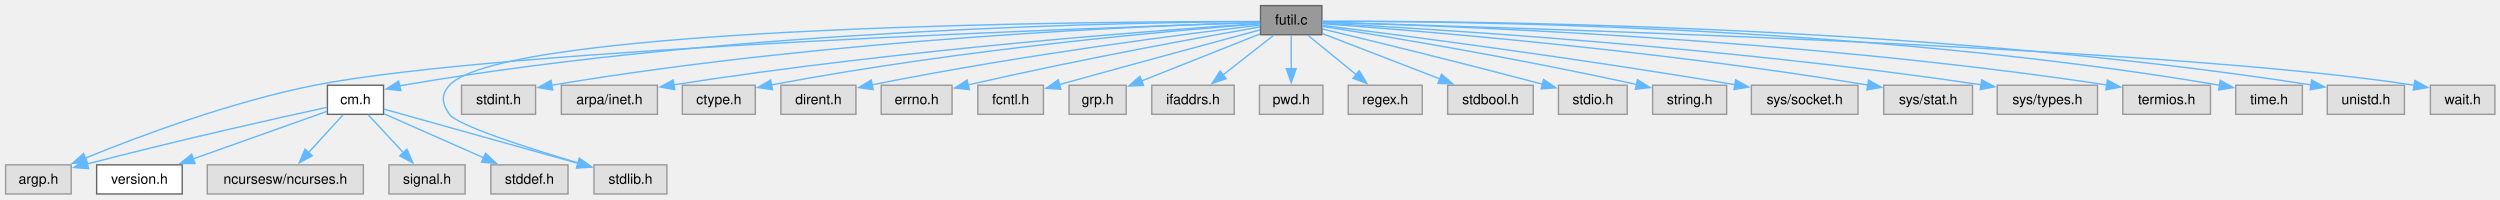
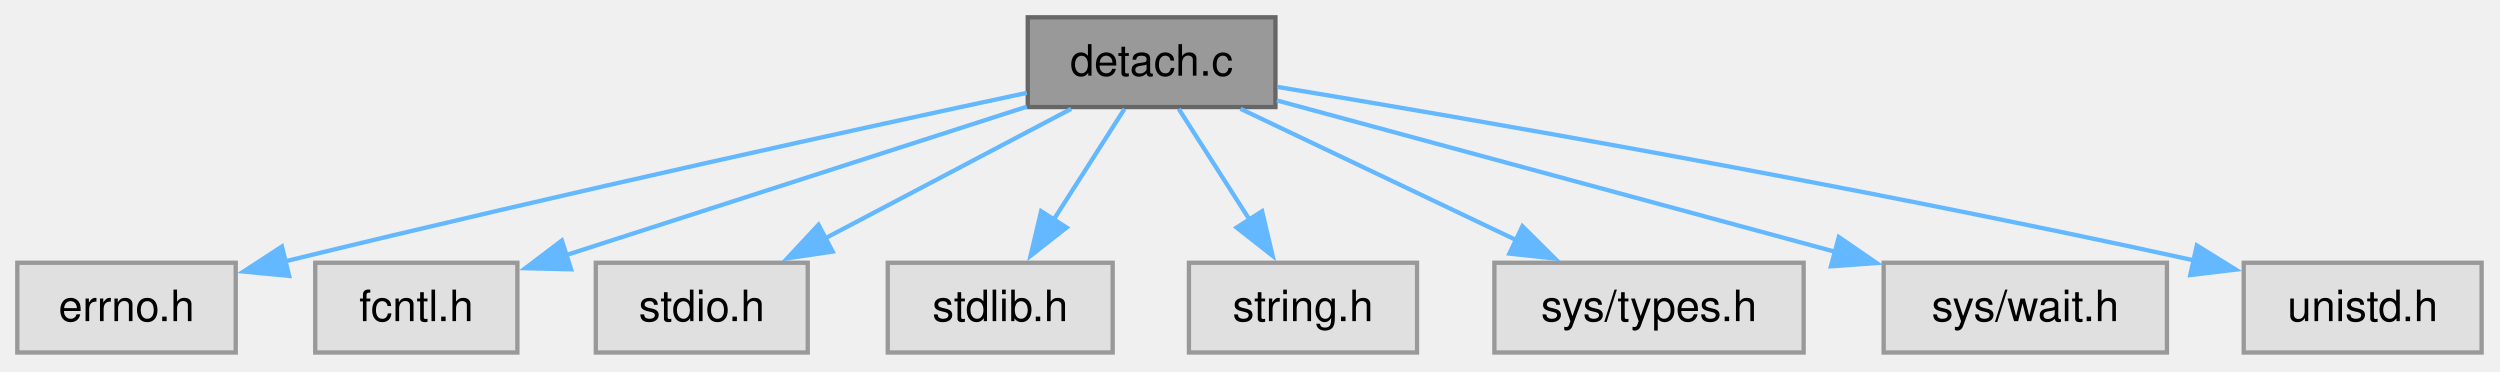
- <svg xmlns="http://www.w3.org/2000/svg" xmlns:xlink="http://www.w3.org/1999/xlink" width="1782pt" height="142pt" viewBox="0.00 0.00 1782.00 142.00">
-   <g id="graph0" class="graph" transform="scale(1 1) rotate(0) translate(4 138.25)">
+ <svg xmlns="http://www.w3.org/2000/svg" xmlns:xlink="http://www.w3.org/1999/xlink" width="578pt" height="86pt" viewBox="0.00 0.00 578.00 86.00">
+   <g id="graph0" class="graph" transform="scale(1 1) rotate(0) translate(4 81.5)">
    <g id="Node000001" class="node">
      <g id="a_Node000001">
-         <a xlink:title="General utility functions.">
-           <polygon fill="#999999" stroke="#666666" points="938.25,-134.25 894.5,-134.25 894.5,-113.5 938.25,-113.5 938.25,-134.25" />
-           <text xml:space="preserve" text-anchor="middle" x="916.38" y="-120.75" font-family="Helvetica,sans-Serif" font-size="10.00">futil.c</text>
+         <a xlink:title="Launch executable, detaching from current process.">
+           <polygon fill="#999999" stroke="#666666" points="290.88,-77.5 233.62,-77.5 233.62,-56.75 290.88,-56.75 290.88,-77.5" />
+           <text xml:space="preserve" text-anchor="middle" x="262.25" y="-64" font-family="Helvetica,sans-Serif" font-size="10.00">detach.c</text>
        </a>
      </g>
    </g>
    <g id="Node000002" class="node">
      <g id="a_Node000002">
-         <a xlink:href="../../d8/db9/a00725.html" target="_top" xlink:title="Headder for C-Menu API library, libcm.so.">
-           <polygon fill="white" stroke="#666666" points="269.38,-77.5 229.38,-77.5 229.38,-56.75 269.38,-56.75 269.38,-77.5" />
-           <text xml:space="preserve" text-anchor="middle" x="249.38" y="-64" font-family="Helvetica,sans-Serif" font-size="10.00">cm.h</text>
+         <a xlink:title=" ">
+           <polygon fill="#e0e0e0" stroke="#999999" points="50.5,-20.75 0,-20.75 0,0 50.5,0 50.5,-20.75" />
+           <text xml:space="preserve" text-anchor="middle" x="25.25" y="-7.25" font-family="Helvetica,sans-Serif" font-size="10.00">errno.h</text>
        </a>
      </g>
    </g>
    <g id="edge1_Node000001_Node000002" class="edge">
      <g id="a_edge1_Node000001_Node000002">
        <a xlink:title=" ">
-           <path fill="none" stroke="#63b8ff" d="M894.04,-122.86C812,-122.48 519.82,-118.16 283.38,-77.5 282.54,-77.36 281.69,-77.2 280.84,-77.03" />
-           <polygon fill="#63b8ff" stroke="#63b8ff" points="281.73,-73.65 271.2,-74.78 280.14,-80.46 281.73,-73.65" />
+           <path fill="none" stroke="#63b8ff" d="M233.4,-60.03C196.11,-52.07 128.95,-37.45 61.63,-21.01" />
+           <polygon fill="#63b8ff" stroke="#63b8ff" points="62.85,-17.71 52.3,-18.72 61.18,-24.5 62.85,-17.71" />
+         </a>
+       </g>
+     </g>
+     <g id="Node000003" class="node">
+       <g id="a_Node000003">
+         <a xlink:title=" ">
+           <polygon fill="#e0e0e0" stroke="#999999" points="115.62,-20.75 68.88,-20.75 68.88,0 115.62,0 115.62,-20.75" />
+           <text xml:space="preserve" text-anchor="middle" x="92.25" y="-7.25" font-family="Helvetica,sans-Serif" font-size="10.00">fcntl.h</text>
+         </a>
+       </g>
+     </g>
+     <g id="edge2_Node000001_Node000003" class="edge">
+       <g id="a_edge2_Node000001_Node000003">
+         <a xlink:title=" ">
+           <path fill="none" stroke="#63b8ff" d="M233.41,-56.84C203.97,-47.35 158.25,-32.63 126.87,-22.52" />
+           <polygon fill="#63b8ff" stroke="#63b8ff" points="128.04,-19.23 117.45,-19.49 125.9,-25.89 128.04,-19.23" />
        </a>
      </g>
    </g>
    <g id="Node000004" class="node">
      <g id="a_Node000004">
        <a xlink:title=" ">
-           <polygon fill="#e0e0e0" stroke="#999999" points="46.75,-20.75 0,-20.75 0,0 46.75,0 46.75,-20.75" />
-           <text xml:space="preserve" text-anchor="middle" x="23.38" y="-7.25" font-family="Helvetica,sans-Serif" font-size="10.00">argp.h</text>
+           <polygon fill="#e0e0e0" stroke="#999999" points="182.75,-20.75 133.75,-20.75 133.75,0 182.75,0 182.75,-20.75" />
+           <text xml:space="preserve" text-anchor="middle" x="158.25" y="-7.25" font-family="Helvetica,sans-Serif" font-size="10.00">stdio.h</text>
        </a>
      </g>
    </g>
-     <g id="edge9_Node000001_Node000004" class="edge">
-       <g id="a_edge9_Node000001_Node000004">
+     <g id="edge3_Node000001_Node000004" class="edge">
+       <g id="a_edge3_Node000001_Node000004">
        <a xlink:title=" ">
-           <path fill="none" stroke="#63b8ff" d="M894.11,-122.2C790.39,-118.93 354.03,-103.83 220.38,-77.5 161.26,-65.86 95.43,-41.26 56.81,-25.57" />
-           <polygon fill="#63b8ff" stroke="#63b8ff" points="58.18,-22.35 47.6,-21.78 55.51,-28.82 58.18,-22.35" />
+           <path fill="none" stroke="#63b8ff" d="M243.66,-56.34C227.83,-48.01 204.85,-35.91 186.71,-26.36" />
+           <polygon fill="#63b8ff" stroke="#63b8ff" points="188.5,-23.34 178.02,-21.78 185.24,-29.54 188.5,-23.34" />
+         </a>
+       </g>
+     </g>
+     <g id="Node000005" class="node">
+       <g id="a_Node000005">
+         <a xlink:title=" ">
+           <polygon fill="#e0e0e0" stroke="#999999" points="253.25,-20.75 201.25,-20.75 201.25,0 253.25,0 253.25,-20.75" />
+           <text xml:space="preserve" text-anchor="middle" x="227.25" y="-7.25" font-family="Helvetica,sans-Serif" font-size="10.00">stdlib.h</text>
+         </a>
+       </g>
+     </g>
+     <g id="edge4_Node000001_Node000005" class="edge">
+       <g id="a_edge4_Node000001_Node000005">
+         <a xlink:title=" ">
+           <path fill="none" stroke="#63b8ff" d="M255.99,-56.34C251.41,-49.17 245.05,-39.23 239.48,-30.51" />
+           <polygon fill="#63b8ff" stroke="#63b8ff" points="242.6,-28.89 234.27,-22.35 236.71,-32.66 242.6,-28.89" />
+         </a>
+       </g>
+     </g>
+     <g id="Node000006" class="node">
+       <g id="a_Node000006">
+         <a xlink:title=" ">
+           <polygon fill="#e0e0e0" stroke="#999999" points="323.62,-20.75 270.88,-20.75 270.88,0 323.62,0 323.62,-20.75" />
+           <text xml:space="preserve" text-anchor="middle" x="297.25" y="-7.25" font-family="Helvetica,sans-Serif" font-size="10.00">string.h</text>
+         </a>
+       </g>
+     </g>
+     <g id="edge5_Node000001_Node000006" class="edge">
+       <g id="a_edge5_Node000001_Node000006">
+         <a xlink:title=" ">
+           <path fill="none" stroke="#63b8ff" d="M268.51,-56.34C273.09,-49.17 279.45,-39.23 285.02,-30.51" />
+           <polygon fill="#63b8ff" stroke="#63b8ff" points="287.79,-32.66 290.23,-22.35 281.9,-28.89 287.79,-32.66" />
+         </a>
+       </g>
+     </g>
+     <g id="Node000007" class="node">
+       <g id="a_Node000007">
+         <a xlink:title=" ">
+           <polygon fill="#e0e0e0" stroke="#999999" points="413,-20.75 341.5,-20.75 341.5,0 413,0 413,-20.75" />
+           <text xml:space="preserve" text-anchor="middle" x="377.25" y="-7.25" font-family="Helvetica,sans-Serif" font-size="10.00">sys/types.h</text>
+         </a>
+       </g>
+     </g>
+     <g id="edge6_Node000001_Node000007" class="edge">
+       <g id="a_edge6_Node000001_Node000007">
+         <a xlink:title=" ">
+           <path fill="none" stroke="#63b8ff" d="M282.81,-56.34C300.55,-47.89 326.43,-35.57 346.62,-25.96" />
+           <polygon fill="#63b8ff" stroke="#63b8ff" points="347.98,-29.19 355.5,-21.73 344.97,-22.87 347.98,-29.19" />
        </a>
      </g>
    </g>
    <g id="Node000008" class="node">
      <g id="a_Node000008">
        <a xlink:title=" ">
-           <polygon fill="#e0e0e0" stroke="#999999" points="471.38,-20.75 419.38,-20.75 419.38,0 471.38,0 471.38,-20.75" />
-           <text xml:space="preserve" text-anchor="middle" x="445.38" y="-7.25" font-family="Helvetica,sans-Serif" font-size="10.00">stdlib.h</text>
+           <polygon fill="#e0e0e0" stroke="#999999" points="497,-20.75 431.5,-20.75 431.5,0 497,0 497,-20.75" />
+           <text xml:space="preserve" text-anchor="middle" x="464.25" y="-7.25" font-family="Helvetica,sans-Serif" font-size="10.00">sys/wait.h</text>
        </a>
      </g>
    </g>
-     <g id="edge21_Node000001_Node000008" class="edge">
-       <g id="a_edge21_Node000001_Node000008">
+     <g id="edge7_Node000001_Node000008" class="edge">
+       <g id="a_edge7_Node000001_Node000008">
        <a xlink:title=" ">
-           <path fill="none" stroke="#63b8ff" d="M894.22,-122.94C790.5,-122.99 356.37,-120.64 316.38,-77.5 310.1,-70.74 311.04,-64.28 316.38,-56.75 321.94,-48.89 372.25,-32.77 408.36,-22.02" />
-           <polygon fill="#63b8ff" stroke="#63b8ff" points="409,-25.48 417.6,-19.3 407.02,-18.77 409,-25.48" />
+           <path fill="none" stroke="#63b8ff" d="M291.19,-58.28C324.95,-49.13 381.12,-33.91 420.28,-23.29" />
+           <polygon fill="#63b8ff" stroke="#63b8ff" points="421.14,-26.69 429.88,-20.69 419.31,-19.93 421.14,-26.69" />
        </a>
      </g>
    </g>
    <g id="Node000009" class="node">
      <g id="a_Node000009">
        <a xlink:title=" ">
-           <polygon fill="#e0e0e0" stroke="#999999" points="377.75,-77.5 325,-77.5 325,-56.75 377.75,-56.75 377.75,-77.5" />
-           <text xml:space="preserve" text-anchor="middle" x="351.38" y="-64" font-family="Helvetica,sans-Serif" font-size="10.00">stdint.h</text>
+           <polygon fill="#e0e0e0" stroke="#999999" points="569.75,-20.75 514.75,-20.75 514.75,0 569.75,0 569.75,-20.75" />
+           <text xml:space="preserve" text-anchor="middle" x="542.25" y="-7.25" font-family="Helvetica,sans-Serif" font-size="10.00">unistd.h</text>
        </a>
      </g>
    </g>
    <g id="edge8_Node000001_Node000009" class="edge">
      <g id="a_edge8_Node000001_Node000009">
        <a xlink:title=" ">
-           <path fill="none" stroke="#63b8ff" d="M894.03,-122.31C822.15,-120.21 590.37,-111.24 389.08,-77.48" />
-           <polygon fill="#63b8ff" stroke="#63b8ff" points="389.94,-74.08 379.49,-75.85 388.76,-80.98 389.94,-74.08" />
-         </a>
-       </g>
-     </g>
-     <g id="Node000010" class="node">
-       <g id="a_Node000010">
-         <a xlink:title=" ">
-           <polygon fill="#e0e0e0" stroke="#999999" points="464.62,-77.5 396.12,-77.5 396.12,-56.75 464.62,-56.75 464.62,-77.5" />
-           <text xml:space="preserve" text-anchor="middle" x="430.38" y="-64" font-family="Helvetica,sans-Serif" font-size="10.00">arpa/inet.h</text>
-         </a>
-       </g>
-     </g>
-     <g id="edge10_Node000001_Node000010" class="edge">
-       <g id="a_edge10_Node000001_Node000010">
-         <a xlink:title=" ">
-           <path fill="none" stroke="#63b8ff" d="M894.13,-121.49C830.49,-117.33 642.03,-103.71 475.95,-77.76" />
-           <polygon fill="#63b8ff" stroke="#63b8ff" points="476.96,-74.38 466.54,-76.27 475.87,-81.29 476.96,-74.38" />
-         </a>
-       </g>
-     </g>
-     <g id="Node000011" class="node">
-       <g id="a_Node000011">
-         <a xlink:title=" ">
-           <polygon fill="#e0e0e0" stroke="#999999" points="534.38,-77.5 482.38,-77.5 482.38,-56.75 534.38,-56.75 534.38,-77.5" />
-           <text xml:space="preserve" text-anchor="middle" x="508.38" y="-64" font-family="Helvetica,sans-Serif" font-size="10.00">ctype.h</text>
-         </a>
-       </g>
-     </g>
-     <g id="edge11_Node000001_Node000011" class="edge">
-       <g id="a_edge11_Node000001_Node000011">
-         <a xlink:title=" ">
-           <path fill="none" stroke="#63b8ff" d="M894.34,-121.28C837.96,-116.98 683.73,-103.78 545.82,-77.73" />
-           <polygon fill="#63b8ff" stroke="#63b8ff" points="546.62,-74.32 536.14,-75.88 545.3,-81.2 546.62,-74.32" />
-         </a>
-       </g>
-     </g>
-     <g id="Node000012" class="node">
-       <g id="a_Node000012">
-         <a xlink:title=" ">
-           <polygon fill="#e0e0e0" stroke="#999999" points="606.12,-77.5 552.62,-77.5 552.62,-56.75 606.12,-56.75 606.12,-77.5" />
-           <text xml:space="preserve" text-anchor="middle" x="579.38" y="-64" font-family="Helvetica,sans-Serif" font-size="10.00">dirent.h</text>
-         </a>
-       </g>
-     </g>
-     <g id="edge12_Node000001_Node000012" class="edge">
-       <g id="a_edge12_Node000001_Node000012">
-         <a xlink:title=" ">
-           <path fill="none" stroke="#63b8ff" d="M894.33,-120.36C846.05,-114.68 727.17,-99.76 617.67,-77.79" />
-           <polygon fill="#63b8ff" stroke="#63b8ff" points="618.41,-74.36 607.91,-75.8 617.01,-81.22 618.41,-74.36" />
-         </a>
-       </g>
-     </g>
-     <g id="Node000013" class="node">
-       <g id="a_Node000013">
-         <a xlink:title=" ">
-           <polygon fill="#e0e0e0" stroke="#999999" points="674.62,-77.5 624.12,-77.5 624.12,-56.75 674.62,-56.75 674.62,-77.5" />
-           <text xml:space="preserve" text-anchor="middle" x="649.38" y="-64" font-family="Helvetica,sans-Serif" font-size="10.00">errno.h</text>
-         </a>
-       </g>
-     </g>
-     <g id="edge13_Node000001_Node000013" class="edge">
-       <g id="a_edge13_Node000001_Node000013">
-         <a xlink:title=" ">
-           <path fill="none" stroke="#63b8ff" d="M894.2,-119.06C854.56,-112.13 768.74,-96.63 686.05,-77.75" />
-           <polygon fill="#63b8ff" stroke="#63b8ff" points="686.94,-74.37 676.41,-75.53 685.37,-81.19 686.94,-74.37" />
-         </a>
-       </g>
-     </g>
-     <g id="Node000014" class="node">
-       <g id="a_Node000014">
-         <a xlink:title=" ">
-           <polygon fill="#e0e0e0" stroke="#999999" points="739.75,-77.5 693,-77.5 693,-56.75 739.75,-56.75 739.75,-77.5" />
-           <text xml:space="preserve" text-anchor="middle" x="716.38" y="-64" font-family="Helvetica,sans-Serif" font-size="10.00">fcntl.h</text>
-         </a>
-       </g>
-     </g>
-     <g id="edge14_Node000001_Node000014" class="edge">
-       <g id="a_edge14_Node000001_Node000014">
-         <a xlink:title=" ">
-           <path fill="none" stroke="#63b8ff" d="M894.2,-116.94C864.13,-108.87 808.47,-93.86 751.24,-77.99" />
-           <polygon fill="#63b8ff" stroke="#63b8ff" points="752.19,-74.63 741.62,-75.32 750.32,-81.37 752.19,-74.63" />
-         </a>
-       </g>
-     </g>
-     <g id="Node000015" class="node">
-       <g id="a_Node000015">
-         <a xlink:title=" ">
-           <polygon fill="#e0e0e0" stroke="#999999" points="798.75,-77.5 758,-77.5 758,-56.75 798.75,-56.75 798.75,-77.5" />
-           <text xml:space="preserve" text-anchor="middle" x="778.38" y="-64" font-family="Helvetica,sans-Serif" font-size="10.00">grp.h</text>
-         </a>
-       </g>
-     </g>
-     <g id="edge15_Node000001_Node000015" class="edge">
-       <g id="a_edge15_Node000001_Node000015">
-         <a xlink:title=" ">
-           <path fill="none" stroke="#63b8ff" d="M894.2,-114.08C871.37,-105.02 835.59,-90.82 809.84,-80.61" />
-           <polygon fill="#63b8ff" stroke="#63b8ff" points="811.13,-77.36 800.54,-76.92 808.55,-83.86 811.13,-77.36" />
-         </a>
-       </g>
-     </g>
-     <g id="Node000016" class="node">
-       <g id="a_Node000016">
-         <a xlink:title=" ">
-           <polygon fill="#e0e0e0" stroke="#999999" points="875.75,-77.5 817,-77.5 817,-56.75 875.75,-56.75 875.75,-77.5" />
-           <text xml:space="preserve" text-anchor="middle" x="846.38" y="-64" font-family="Helvetica,sans-Serif" font-size="10.00">ifaddrs.h</text>
-         </a>
-       </g>
-     </g>
-     <g id="edge16_Node000001_Node000016" class="edge">
-       <g id="a_edge16_Node000001_Node000016">
-         <a xlink:title=" ">
-           <path fill="none" stroke="#63b8ff" d="M903.86,-113.09C893.81,-105.22 879.46,-94 867.62,-84.74" />
-           <polygon fill="#63b8ff" stroke="#63b8ff" points="870.01,-82.16 859.97,-78.76 865.69,-87.68 870.01,-82.16" />
-         </a>
-       </g>
-     </g>
-     <g id="Node000017" class="node">
-       <g id="a_Node000017">
-         <a xlink:title=" ">
-           <polygon fill="#e0e0e0" stroke="#999999" points="939,-77.5 893.75,-77.5 893.75,-56.75 939,-56.75 939,-77.5" />
-           <text xml:space="preserve" text-anchor="middle" x="916.38" y="-64" font-family="Helvetica,sans-Serif" font-size="10.00">pwd.h</text>
-         </a>
-       </g>
-     </g>
-     <g id="edge17_Node000001_Node000017" class="edge">
-       <g id="a_edge17_Node000001_Node000017">
-         <a xlink:title=" ">
-           <path fill="none" stroke="#63b8ff" d="M916.38,-113.09C916.38,-106.47 916.38,-97.47 916.38,-89.27" />
-           <polygon fill="#63b8ff" stroke="#63b8ff" points="919.88,-89.34 916.38,-79.34 912.88,-89.34 919.88,-89.34" />
-         </a>
-       </g>
-     </g>
-     <g id="Node000018" class="node">
-       <g id="a_Node000018">
-         <a xlink:title=" ">
-           <polygon fill="#e0e0e0" stroke="#999999" points="1009.75,-77.5 957,-77.5 957,-56.75 1009.75,-56.75 1009.75,-77.5" />
-           <text xml:space="preserve" text-anchor="middle" x="983.38" y="-64" font-family="Helvetica,sans-Serif" font-size="10.00">regex.h</text>
-         </a>
-       </g>
-     </g>
-     <g id="edge18_Node000001_Node000018" class="edge">
-       <g id="a_edge18_Node000001_Node000018">
-         <a xlink:title=" ">
-           <path fill="none" stroke="#63b8ff" d="M928.35,-113.09C937.88,-105.3 951.44,-94.22 962.71,-85.01" />
-           <polygon fill="#63b8ff" stroke="#63b8ff" points="964.8,-87.82 970.33,-78.79 960.37,-82.4 964.8,-87.82" />
-         </a>
-       </g>
-     </g>
-     <g id="Node000019" class="node">
-       <g id="a_Node000019">
-         <a xlink:title=" ">
-           <polygon fill="#e0e0e0" stroke="#999999" points="1088.88,-77.5 1027.88,-77.5 1027.88,-56.75 1088.88,-56.75 1088.88,-77.5" />
-           <text xml:space="preserve" text-anchor="middle" x="1058.38" y="-64" font-family="Helvetica,sans-Serif" font-size="10.00">stdbool.h</text>
-         </a>
-       </g>
-     </g>
-     <g id="edge19_Node000001_Node000019" class="edge">
-       <g id="a_edge19_Node000001_Node000019">
-         <a xlink:title=" ">
-           <path fill="none" stroke="#63b8ff" d="M938.56,-114.32C960.95,-105.69 995.89,-92.22 1022.27,-82.05" />
-           <polygon fill="#63b8ff" stroke="#63b8ff" points="1023.5,-85.32 1031.58,-78.46 1020.99,-78.79 1023.5,-85.32" />
-         </a>
-       </g>
-     </g>
-     <g id="Node000020" class="node">
-       <g id="a_Node000020">
-         <a xlink:title=" ">
-           <polygon fill="#e0e0e0" stroke="#999999" points="1155.88,-77.5 1106.88,-77.5 1106.88,-56.75 1155.88,-56.75 1155.88,-77.5" />
-           <text xml:space="preserve" text-anchor="middle" x="1131.38" y="-64" font-family="Helvetica,sans-Serif" font-size="10.00">stdio.h</text>
-         </a>
-       </g>
-     </g>
-     <g id="edge20_Node000001_Node000020" class="edge">
-       <g id="a_edge20_Node000001_Node000020">
-         <a xlink:title=" ">
-           <path fill="none" stroke="#63b8ff" d="M938.57,-117.59C971.03,-109.8 1033.61,-94.6 1095.76,-78.14" />
-           <polygon fill="#63b8ff" stroke="#63b8ff" points="1096.31,-81.62 1105.07,-75.66 1094.51,-74.85 1096.31,-81.62" />
-         </a>
-       </g>
-     </g>
-     <g id="Node000021" class="node">
-       <g id="a_Node000021">
-         <a xlink:title=" ">
-           <polygon fill="#e0e0e0" stroke="#999999" points="1226.75,-77.5 1174,-77.5 1174,-56.75 1226.75,-56.75 1226.75,-77.5" />
-           <text xml:space="preserve" text-anchor="middle" x="1200.38" y="-64" font-family="Helvetica,sans-Serif" font-size="10.00">string.h</text>
-         </a>
-       </g>
-     </g>
-     <g id="edge22_Node000001_Node000021" class="edge">
-       <g id="a_edge22_Node000001_Node000021">
-         <a xlink:title=" ">
-           <path fill="none" stroke="#63b8ff" d="M938.48,-119.47C980.35,-112.88 1074.28,-97.48 1162.65,-77.98" />
-           <polygon fill="#63b8ff" stroke="#63b8ff" points="1163.2,-81.44 1172.2,-75.85 1161.68,-74.61 1163.2,-81.44" />
-         </a>
-       </g>
-     </g>
-     <g id="Node000022" class="node">
-       <g id="a_Node000022">
-         <a xlink:title=" ">
-           <polygon fill="#e0e0e0" stroke="#999999" points="1320.38,-77.5 1244.38,-77.5 1244.38,-56.75 1320.38,-56.75 1320.38,-77.5" />
-           <text xml:space="preserve" text-anchor="middle" x="1282.38" y="-64" font-family="Helvetica,sans-Serif" font-size="10.00">sys/socket.h</text>
-         </a>
-       </g>
-     </g>
-     <g id="edge23_Node000001_Node000022" class="edge">
-       <g id="a_edge23_Node000001_Node000022">
-         <a xlink:title=" ">
-           <path fill="none" stroke="#63b8ff" d="M938.49,-120.16C988.81,-113.89 1115.98,-97.53 1232.68,-77.89" />
-           <polygon fill="#63b8ff" stroke="#63b8ff" points="1233.17,-81.35 1242.44,-76.23 1232,-74.45 1233.17,-81.35" />
-         </a>
-       </g>
-     </g>
-     <g id="Node000023" class="node">
-       <g id="a_Node000023">
-         <a xlink:title=" ">
-           <polygon fill="#e0e0e0" stroke="#999999" points="1402,-77.5 1338.75,-77.5 1338.75,-56.75 1402,-56.75 1402,-77.5" />
-           <text xml:space="preserve" text-anchor="middle" x="1370.38" y="-64" font-family="Helvetica,sans-Serif" font-size="10.00">sys/stat.h</text>
-         </a>
-       </g>
-     </g>
-     <g id="edge24_Node000001_Node000023" class="edge">
-       <g id="a_edge24_Node000001_Node000023">
-         <a xlink:title=" ">
-           <path fill="none" stroke="#63b8ff" d="M938.44,-121.35C998.93,-116.99 1172.67,-103.18 1327.55,-77.62" />
-           <polygon fill="#63b8ff" stroke="#63b8ff" points="1327.89,-81.11 1337.17,-76.01 1326.73,-74.21 1327.89,-81.11" />
-         </a>
-       </g>
-     </g>
-     <g id="Node000024" class="node">
-       <g id="a_Node000024">
-         <a xlink:title=" ">
-           <polygon fill="#e0e0e0" stroke="#999999" points="1491.12,-77.5 1419.62,-77.5 1419.62,-56.75 1491.12,-56.75 1491.12,-77.5" />
-           <text xml:space="preserve" text-anchor="middle" x="1455.38" y="-64" font-family="Helvetica,sans-Serif" font-size="10.00">sys/types.h</text>
-         </a>
-       </g>
-     </g>
-     <g id="edge25_Node000001_Node000024" class="edge">
-       <g id="a_edge25_Node000001_Node000024">
-         <a xlink:title=" ">
-           <path fill="none" stroke="#63b8ff" d="M938.69,-121.77C1007.32,-118.19 1221.48,-105.53 1408.29,-77.82" />
-           <polygon fill="#63b8ff" stroke="#63b8ff" points="1408.56,-81.32 1417.92,-76.37 1407.51,-74.4 1408.56,-81.32" />
-         </a>
-       </g>
-     </g>
-     <g id="Node000025" class="node">
-       <g id="a_Node000025">
-         <a xlink:title=" ">
-           <polygon fill="#e0e0e0" stroke="#999999" points="1571.62,-77.5 1509.12,-77.5 1509.12,-56.75 1571.62,-56.75 1571.62,-77.5" />
-           <text xml:space="preserve" text-anchor="middle" x="1540.38" y="-64" font-family="Helvetica,sans-Serif" font-size="10.00">termios.h</text>
-         </a>
-       </g>
-     </g>
-     <g id="edge26_Node000001_Node000025" class="edge">
-       <g id="a_edge26_Node000001_Node000025">
-         <a xlink:title=" ">
-           <path fill="none" stroke="#63b8ff" d="M938.52,-122.37C1014.88,-120.38 1274.25,-111.51 1497.73,-77.69" />
-           <polygon fill="#63b8ff" stroke="#63b8ff" points="1498.17,-81.16 1507.52,-76.18 1497.11,-74.24 1498.17,-81.16" />
-         </a>
-       </g>
-     </g>
-     <g id="Node000026" class="node">
-       <g id="a_Node000026">
-         <a xlink:title=" ">
-           <polygon fill="#e0e0e0" stroke="#999999" points="1637.12,-77.5 1589.62,-77.5 1589.62,-56.75 1637.12,-56.75 1637.12,-77.5" />
-           <text xml:space="preserve" text-anchor="middle" x="1613.38" y="-64" font-family="Helvetica,sans-Serif" font-size="10.00">time.h</text>
-         </a>
-       </g>
-     </g>
-     <g id="edge27_Node000001_Node000026" class="edge">
-       <g id="a_edge27_Node000001_Node000026">
-         <a xlink:title=" ">
-           <path fill="none" stroke="#63b8ff" d="M938.64,-123.03C1021.89,-123.25 1322.68,-120.95 1578.37,-77.47" />
-           <polygon fill="#63b8ff" stroke="#63b8ff" points="1578.61,-80.98 1587.87,-75.83 1577.42,-74.09 1578.61,-80.98" />
-         </a>
-       </g>
-     </g>
-     <g id="Node000027" class="node">
-       <g id="a_Node000027">
-         <a xlink:title=" ">
-           <polygon fill="#e0e0e0" stroke="#999999" points="1709.88,-77.5 1654.88,-77.5 1654.88,-56.75 1709.88,-56.75 1709.88,-77.5" />
-           <text xml:space="preserve" text-anchor="middle" x="1682.38" y="-64" font-family="Helvetica,sans-Serif" font-size="10.00">unistd.h</text>
-         </a>
-       </g>
-     </g>
-     <g id="edge28_Node000001_Node000027" class="edge">
-       <g id="a_edge28_Node000001_Node000027">
-         <a xlink:title=" ">
-           <path fill="none" stroke="#63b8ff" d="M938.64,-123.05C1026.94,-123.41 1360.92,-121.72 1643.29,-77.71" />
-           <polygon fill="#63b8ff" stroke="#63b8ff" points="1643.75,-81.19 1653.08,-76.17 1642.66,-74.27 1643.75,-81.19" />
-         </a>
-       </g>
-     </g>
-     <g id="Node000028" class="node">
-       <g id="a_Node000028">
-         <a xlink:title=" ">
-           <polygon fill="#e0e0e0" stroke="#999999" points="1774.38,-77.5 1728.38,-77.5 1728.38,-56.75 1774.38,-56.75 1774.38,-77.5" />
-           <text xml:space="preserve" text-anchor="middle" x="1751.38" y="-64" font-family="Helvetica,sans-Serif" font-size="10.00">wait.h</text>
-         </a>
-       </g>
-     </g>
-     <g id="edge29_Node000001_Node000028" class="edge">
-       <g id="a_edge29_Node000001_Node000028">
-         <a xlink:title=" ">
-           <path fill="none" stroke="#63b8ff" d="M938.57,-122.31C1049.06,-119.37 1541.23,-105.09 1716.99,-77.45" />
-           <polygon fill="#63b8ff" stroke="#63b8ff" points="1717.31,-80.95 1726.61,-75.86 1716.17,-74.04 1717.31,-80.95" />
-         </a>
-       </g>
-     </g>
-     <g id="Node000003" class="node">
-       <g id="a_Node000003">
-         <a xlink:href="../../df/d3b/a00728.html" target="_top" xlink:title=" ">
-           <polygon fill="white" stroke="#666666" points="125.88,-20.75 64.88,-20.75 64.88,0 125.88,0 125.88,-20.75" />
-           <text xml:space="preserve" text-anchor="middle" x="95.38" y="-7.25" font-family="Helvetica,sans-Serif" font-size="10.00">version.h</text>
-         </a>
-       </g>
-     </g>
-     <g id="edge2_Node000002_Node000003" class="edge">
-       <g id="a_edge2_Node000002_Node000003">
-         <a xlink:title=" ">
-           <path fill="none" stroke="#63b8ff" d="M228.92,-58.85C204.66,-50.23 163.69,-35.66 133.52,-24.94" />
-           <polygon fill="#63b8ff" stroke="#63b8ff" points="134.96,-21.73 124.37,-21.68 132.62,-28.33 134.96,-21.73" />
-         </a>
-       </g>
-     </g>
-     <g id="edge3_Node000002_Node000004" class="edge">
-       <g id="a_edge3_Node000002_Node000004">
-         <a xlink:title=" ">
-           <path fill="none" stroke="#63b8ff" d="M228.89,-61.72C195.21,-54.41 125.79,-38.98 57.97,-21.33" />
-           <polygon fill="#63b8ff" stroke="#63b8ff" points="59.12,-18.02 48.56,-18.87 57.35,-24.79 59.12,-18.02" />
-         </a>
-       </g>
-     </g>
-     <g id="Node000005" class="node">
-       <g id="a_Node000005">
-         <a xlink:title=" ">
-           <polygon fill="#e0e0e0" stroke="#999999" points="255,-20.75 143.75,-20.75 143.75,0 255,0 255,-20.75" />
-           <text xml:space="preserve" text-anchor="middle" x="199.38" y="-7.25" font-family="Helvetica,sans-Serif" font-size="10.00">ncursesw/ncurses.h</text>
-         </a>
-       </g>
-     </g>
-     <g id="edge4_Node000002_Node000005" class="edge">
-       <g id="a_edge4_Node000002_Node000005">
-         <a xlink:title=" ">
-           <path fill="none" stroke="#63b8ff" d="M240.44,-56.34C233.61,-48.86 224.01,-38.36 215.82,-29.38" />
-           <polygon fill="#63b8ff" stroke="#63b8ff" points="218.59,-27.22 209.26,-22.2 213.42,-31.94 218.59,-27.22" />
-         </a>
-       </g>
-     </g>
-     <g id="Node000006" class="node">
-       <g id="a_Node000006">
-         <a xlink:title=" ">
-           <polygon fill="#e0e0e0" stroke="#999999" points="327.5,-20.75 273.25,-20.75 273.25,0 327.5,0 327.5,-20.75" />
-           <text xml:space="preserve" text-anchor="middle" x="300.38" y="-7.25" font-family="Helvetica,sans-Serif" font-size="10.00">signal.h</text>
-         </a>
-       </g>
-     </g>
-     <g id="edge5_Node000002_Node000006" class="edge">
-       <g id="a_edge5_Node000002_Node000006">
-         <a xlink:title=" ">
-           <path fill="none" stroke="#63b8ff" d="M258.49,-56.34C265.46,-48.86 275.24,-38.36 283.61,-29.38" />
-           <polygon fill="#63b8ff" stroke="#63b8ff" points="286.05,-31.89 290.3,-22.19 280.93,-27.12 286.05,-31.89" />
-         </a>
-       </g>
-     </g>
-     <g id="Node000007" class="node">
-       <g id="a_Node000007">
-         <a xlink:title=" ">
-           <polygon fill="#e0e0e0" stroke="#999999" points="400.88,-20.75 345.88,-20.75 345.88,0 400.88,0 400.88,-20.75" />
-           <text xml:space="preserve" text-anchor="middle" x="373.38" y="-7.25" font-family="Helvetica,sans-Serif" font-size="10.00">stddef.h</text>
-         </a>
-       </g>
-     </g>
-     <g id="edge6_Node000002_Node000007" class="edge">
-       <g id="a_edge6_Node000002_Node000007">
-         <a xlink:title=" ">
-           <path fill="none" stroke="#63b8ff" d="M269.85,-57.08C289.12,-48.58 318.3,-35.69 340.77,-25.77" />
-           <polygon fill="#63b8ff" stroke="#63b8ff" points="342.07,-29.02 349.81,-21.78 339.25,-22.62 342.07,-29.02" />
-         </a>
-       </g>
-     </g>
-     <g id="edge7_Node000002_Node000008" class="edge">
-       <g id="a_edge7_Node000002_Node000008">
-         <a xlink:title=" ">
-           <path fill="none" stroke="#63b8ff" d="M269.61,-60.47C302.24,-51.36 366.98,-33.27 408.12,-21.78" />
-           <polygon fill="#63b8ff" stroke="#63b8ff" points="408.91,-25.2 417.6,-19.13 407.03,-18.45 408.91,-25.2" />
+           <path fill="none" stroke="#63b8ff" d="M291.31,-61.41C335.2,-54.13 421.27,-39.3 503.36,-21.28" />
+           <polygon fill="#63b8ff" stroke="#63b8ff" points="503.91,-24.75 512.91,-19.17 502.39,-17.91 503.91,-24.75" />
        </a>
      </g>
    </g>
  </g>
</svg>
